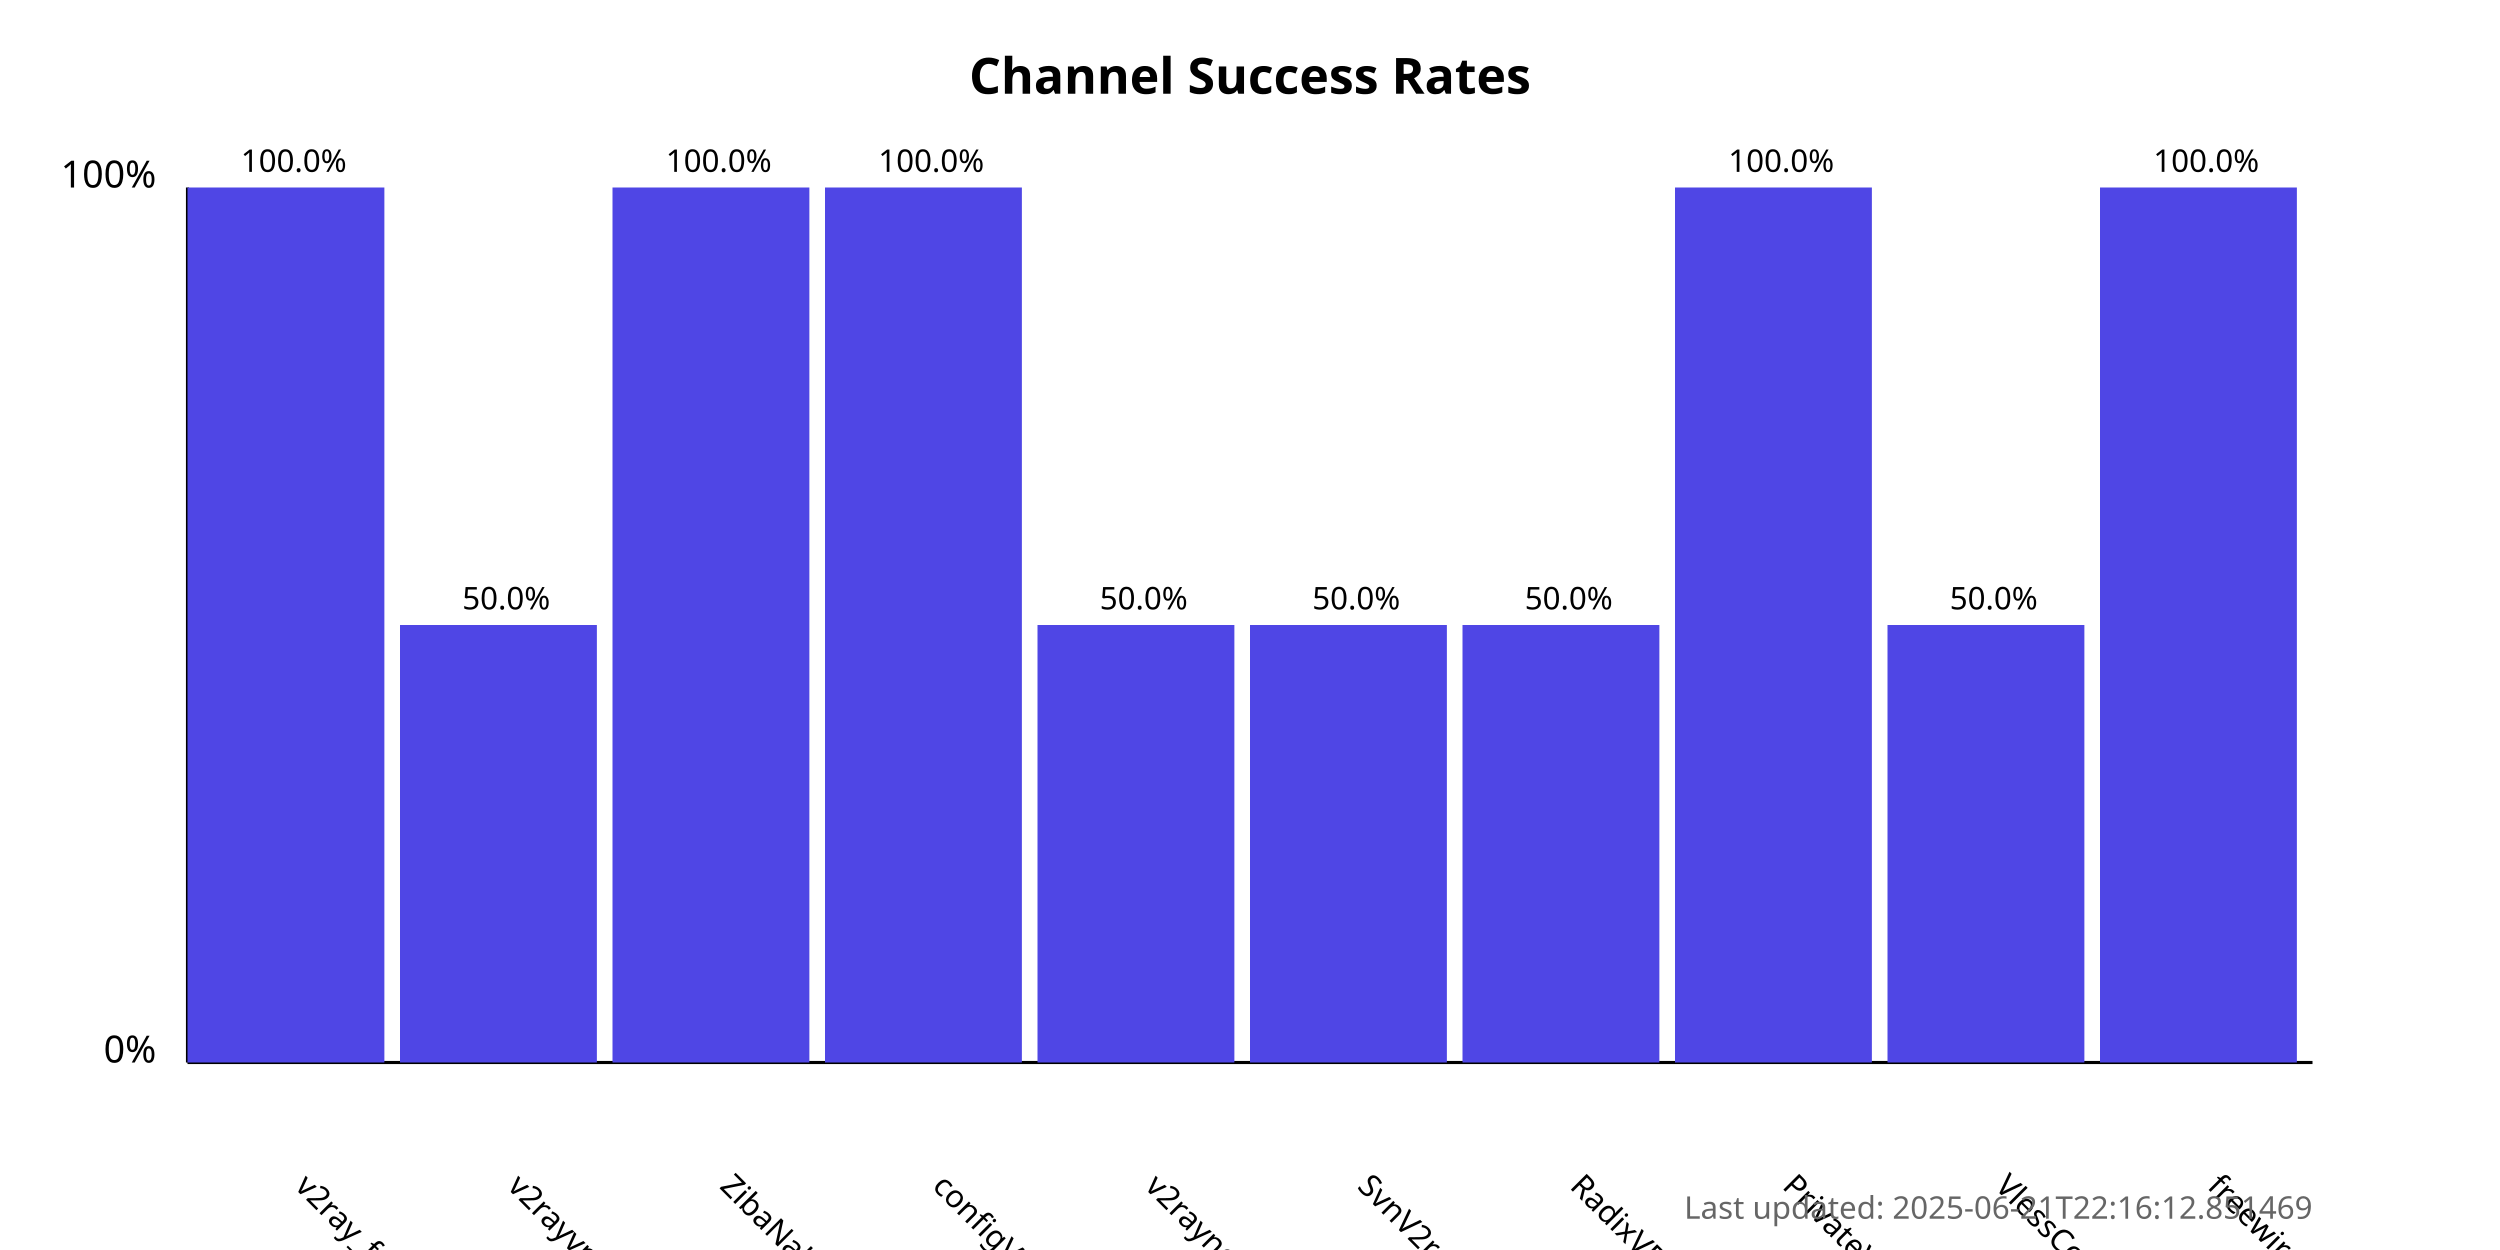
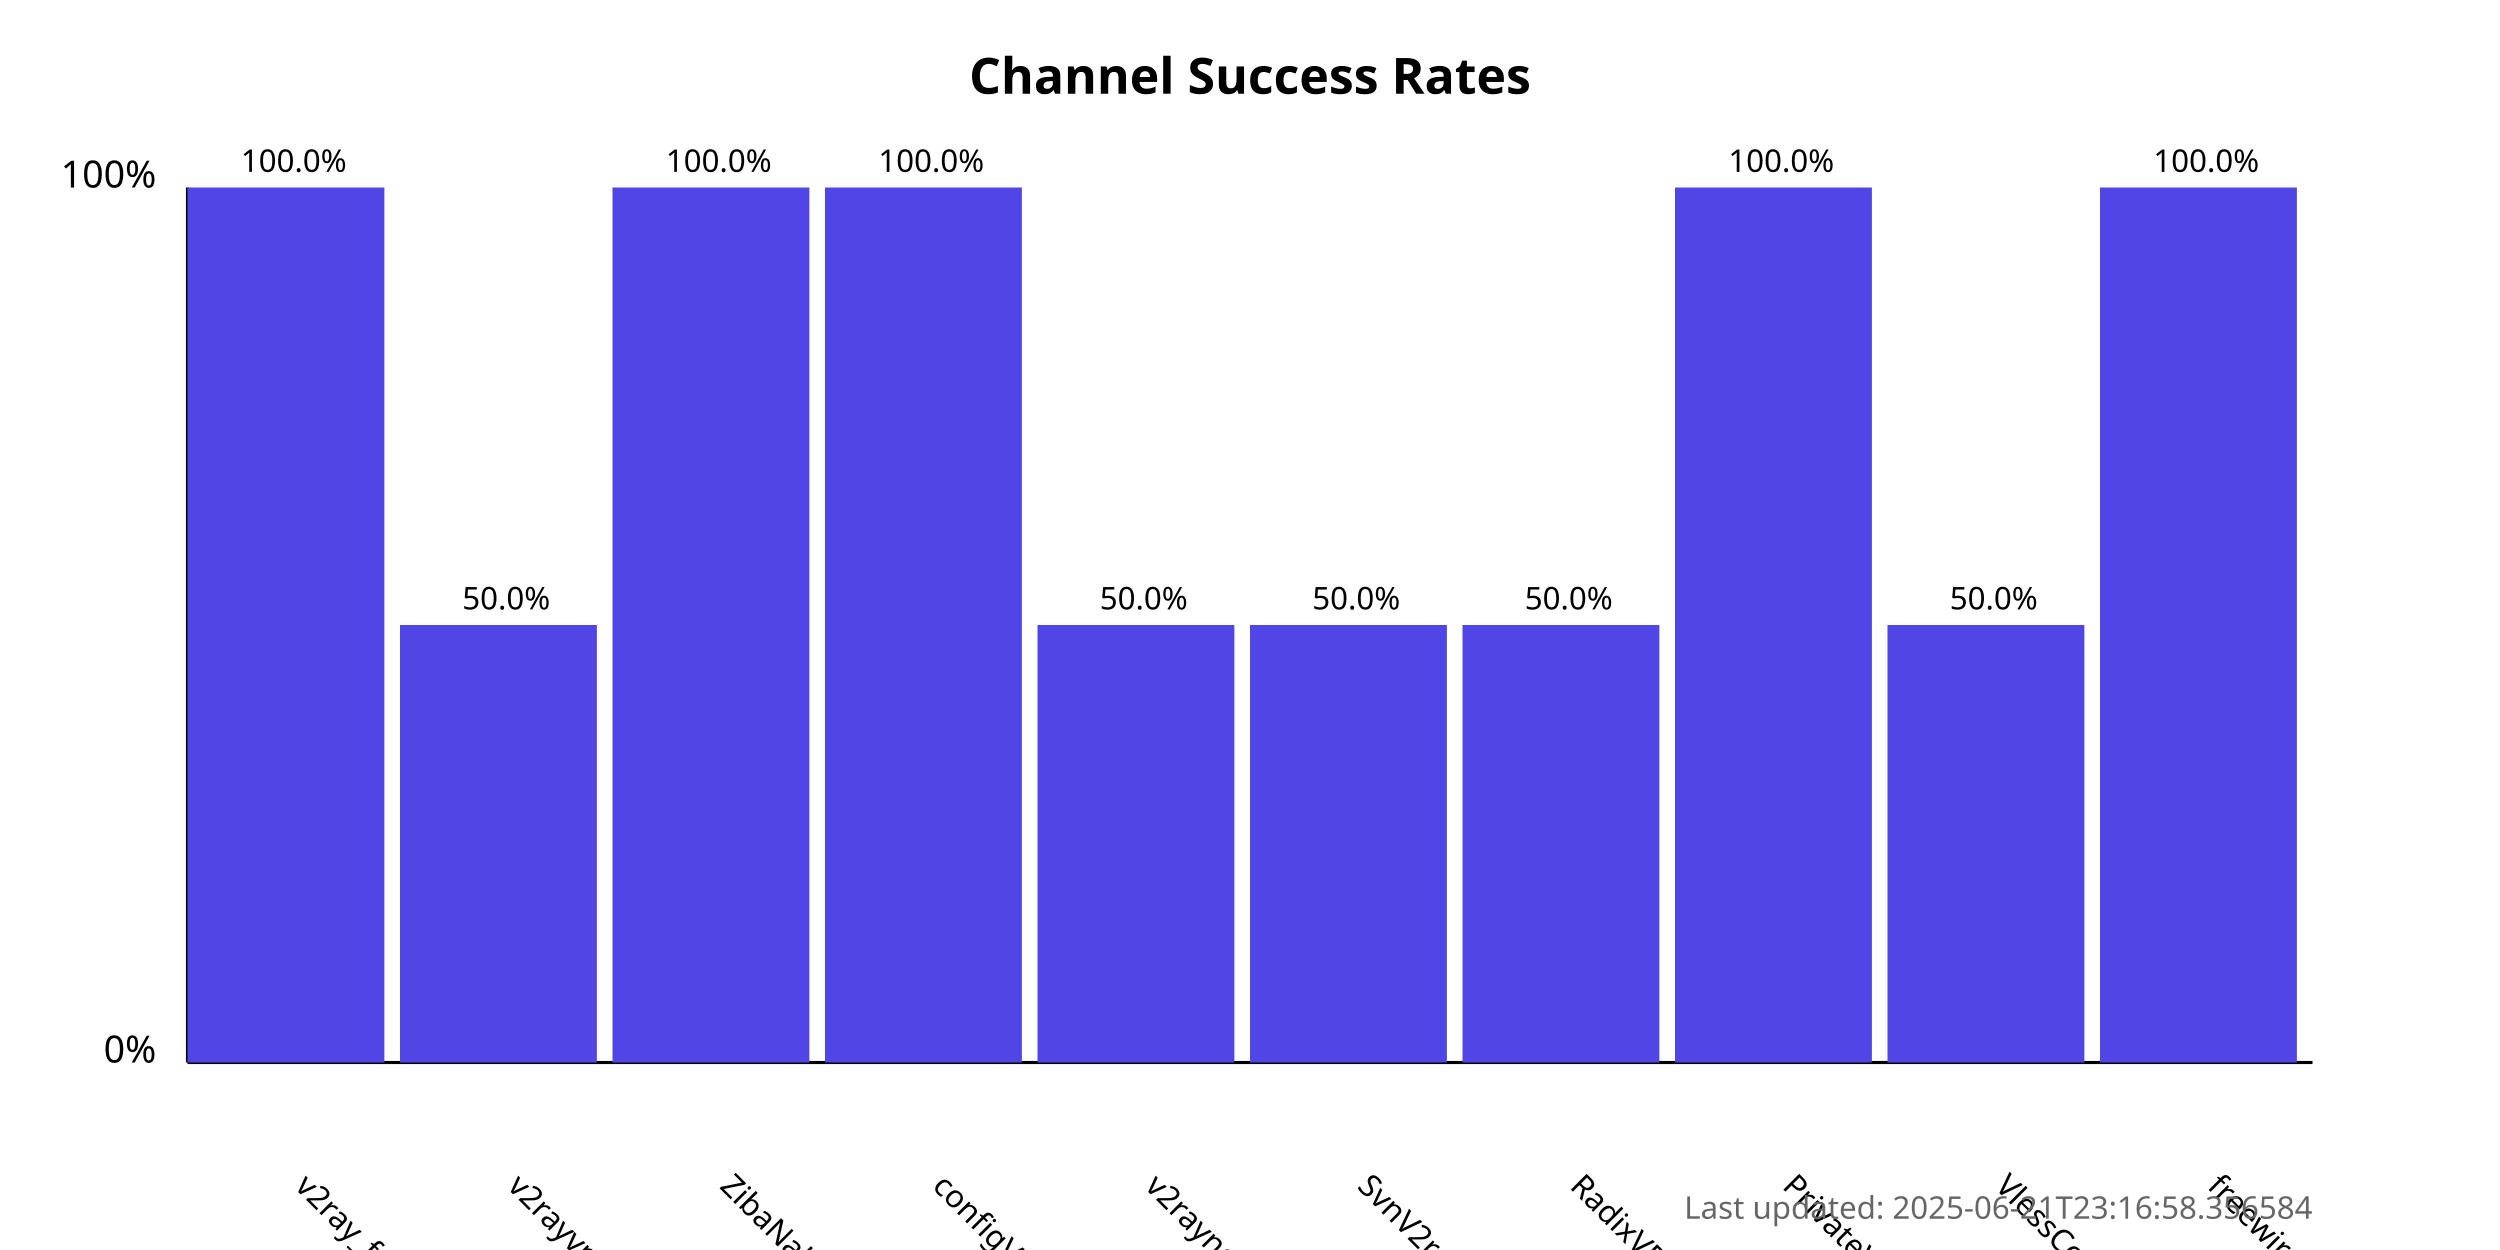
<svg xmlns="http://www.w3.org/2000/svg" width="800" height="400">
  <style>
            .chart-title { font: bold 16px sans-serif; }
            .axis-label { font: 12px sans-serif; }
            .tick-label { font: 10px sans-serif; }
            .bar { fill: #4f46e5; }
            .bar:hover { fill: #6366f1; }
            .timestamp { font: 10px sans-serif; fill: #666; }
        </style>
  <text x="400.0" y="30" text-anchor="middle" class="chart-title">
            Channel Success Rates
        </text>
  <line x1="60" y1="340" x2="60" y2="60" stroke="black" stroke-width="1" />
  <line x1="60" y1="340" x2="740" y2="340" stroke="black" stroke-width="1" />
  <text x="50" y="340" text-anchor="end" class="axis-label">0%</text>
  <text x="50" y="60" text-anchor="end" class="axis-label">100%</text>
  <g>
    <rect x="60" y="60.0" width="63.0" height="280.0" class="bar" />
    <text x="94.0" y="380" transform="rotate(45, 94.0, 380)" text-anchor="start" class="tick-label">
                v2ray_free_conf
            </text>
    <text x="94.0" y="55.0" text-anchor="middle" class="tick-label">
                100.0%
            </text>
  </g>
  <g>
    <rect x="128.0" y="200.0" width="63.0" height="140.0" class="bar" />
    <text x="162.0" y="380" transform="rotate(45, 162.0, 380)" text-anchor="start" class="tick-label">
                v2rayvpno
            </text>
    <text x="162.0" y="195.0" text-anchor="middle" class="tick-label">
                50.0%
            </text>
  </g>
  <g>
    <rect x="196.0" y="60.0" width="63.0" height="280.0" class="bar" />
    <text x="230.0" y="380" transform="rotate(45, 230.0, 380)" text-anchor="start" class="tick-label">
                ZibaNabz
            </text>
    <text x="230.0" y="55.0" text-anchor="middle" class="tick-label">
                100.0%
            </text>
  </g>
  <g>
    <rect x="264.0" y="60.0" width="63.0" height="280.0" class="bar" />
    <text x="298.0" y="380" transform="rotate(45, 298.0, 380)" text-anchor="start" class="tick-label">
                configV2rayForFree
            </text>
    <text x="298.0" y="55.0" text-anchor="middle" class="tick-label">
                100.0%
            </text>
  </g>
  <g>
    <rect x="332.0" y="200.0" width="63.0" height="140.0" class="bar" />
    <text x="366.0" y="380" transform="rotate(45, 366.0, 380)" text-anchor="start" class="tick-label">
                v2rayngvpn
            </text>
    <text x="366.0" y="195.0" text-anchor="middle" class="tick-label">
                50.0%
            </text>
  </g>
  <g>
    <rect x="400.0" y="200.0" width="63.0" height="140.0" class="bar" />
    <text x="434.0" y="380" transform="rotate(45, 434.0, 380)" text-anchor="start" class="tick-label">
                SvnV2ray
            </text>
    <text x="434.0" y="195.0" text-anchor="middle" class="tick-label">
                50.0%
            </text>
  </g>
  <g>
    <rect x="468.0" y="200.0" width="63.0" height="140.0" class="bar" />
    <text x="502.0" y="380" transform="rotate(45, 502.0, 380)" text-anchor="start" class="tick-label">
                RadixVPN
            </text>
    <text x="502.0" y="195.0" text-anchor="middle" class="tick-label">
                50.0%
            </text>
  </g>
  <g>
    <rect x="536.0" y="60.0" width="63.0" height="280.0" class="bar" />
    <text x="570.0" y="380" transform="rotate(45, 570.0, 380)" text-anchor="start" class="tick-label">
                PrivateVPNs
            </text>
    <text x="570.0" y="55.0" text-anchor="middle" class="tick-label">
                100.0%
            </text>
  </g>
  <g>
    <rect x="604.0" y="200.0" width="63.0" height="140.0" class="bar" />
    <text x="638.0" y="380" transform="rotate(45, 638.0, 380)" text-anchor="start" class="tick-label">
                VlessConfig
            </text>
    <text x="638.0" y="195.0" text-anchor="middle" class="tick-label">
                50.0%
            </text>
  </g>
  <g>
    <rect x="672.0" y="60.0" width="63.0" height="280.0" class="bar" />
    <text x="706.0" y="380" transform="rotate(45, 706.0, 380)" text-anchor="start" class="tick-label">
                freewireguard
            </text>
    <text x="706.0" y="55.0" text-anchor="middle" class="tick-label">
                100.0%
            </text>
  </g>
  <text x="740" y="390" text-anchor="end" class="timestamp">
-             Last updated: 2025-06-21T22:16:12.851469
+             Last updated: 2025-06-21T23:16:58.356584
        </text>
</svg>
